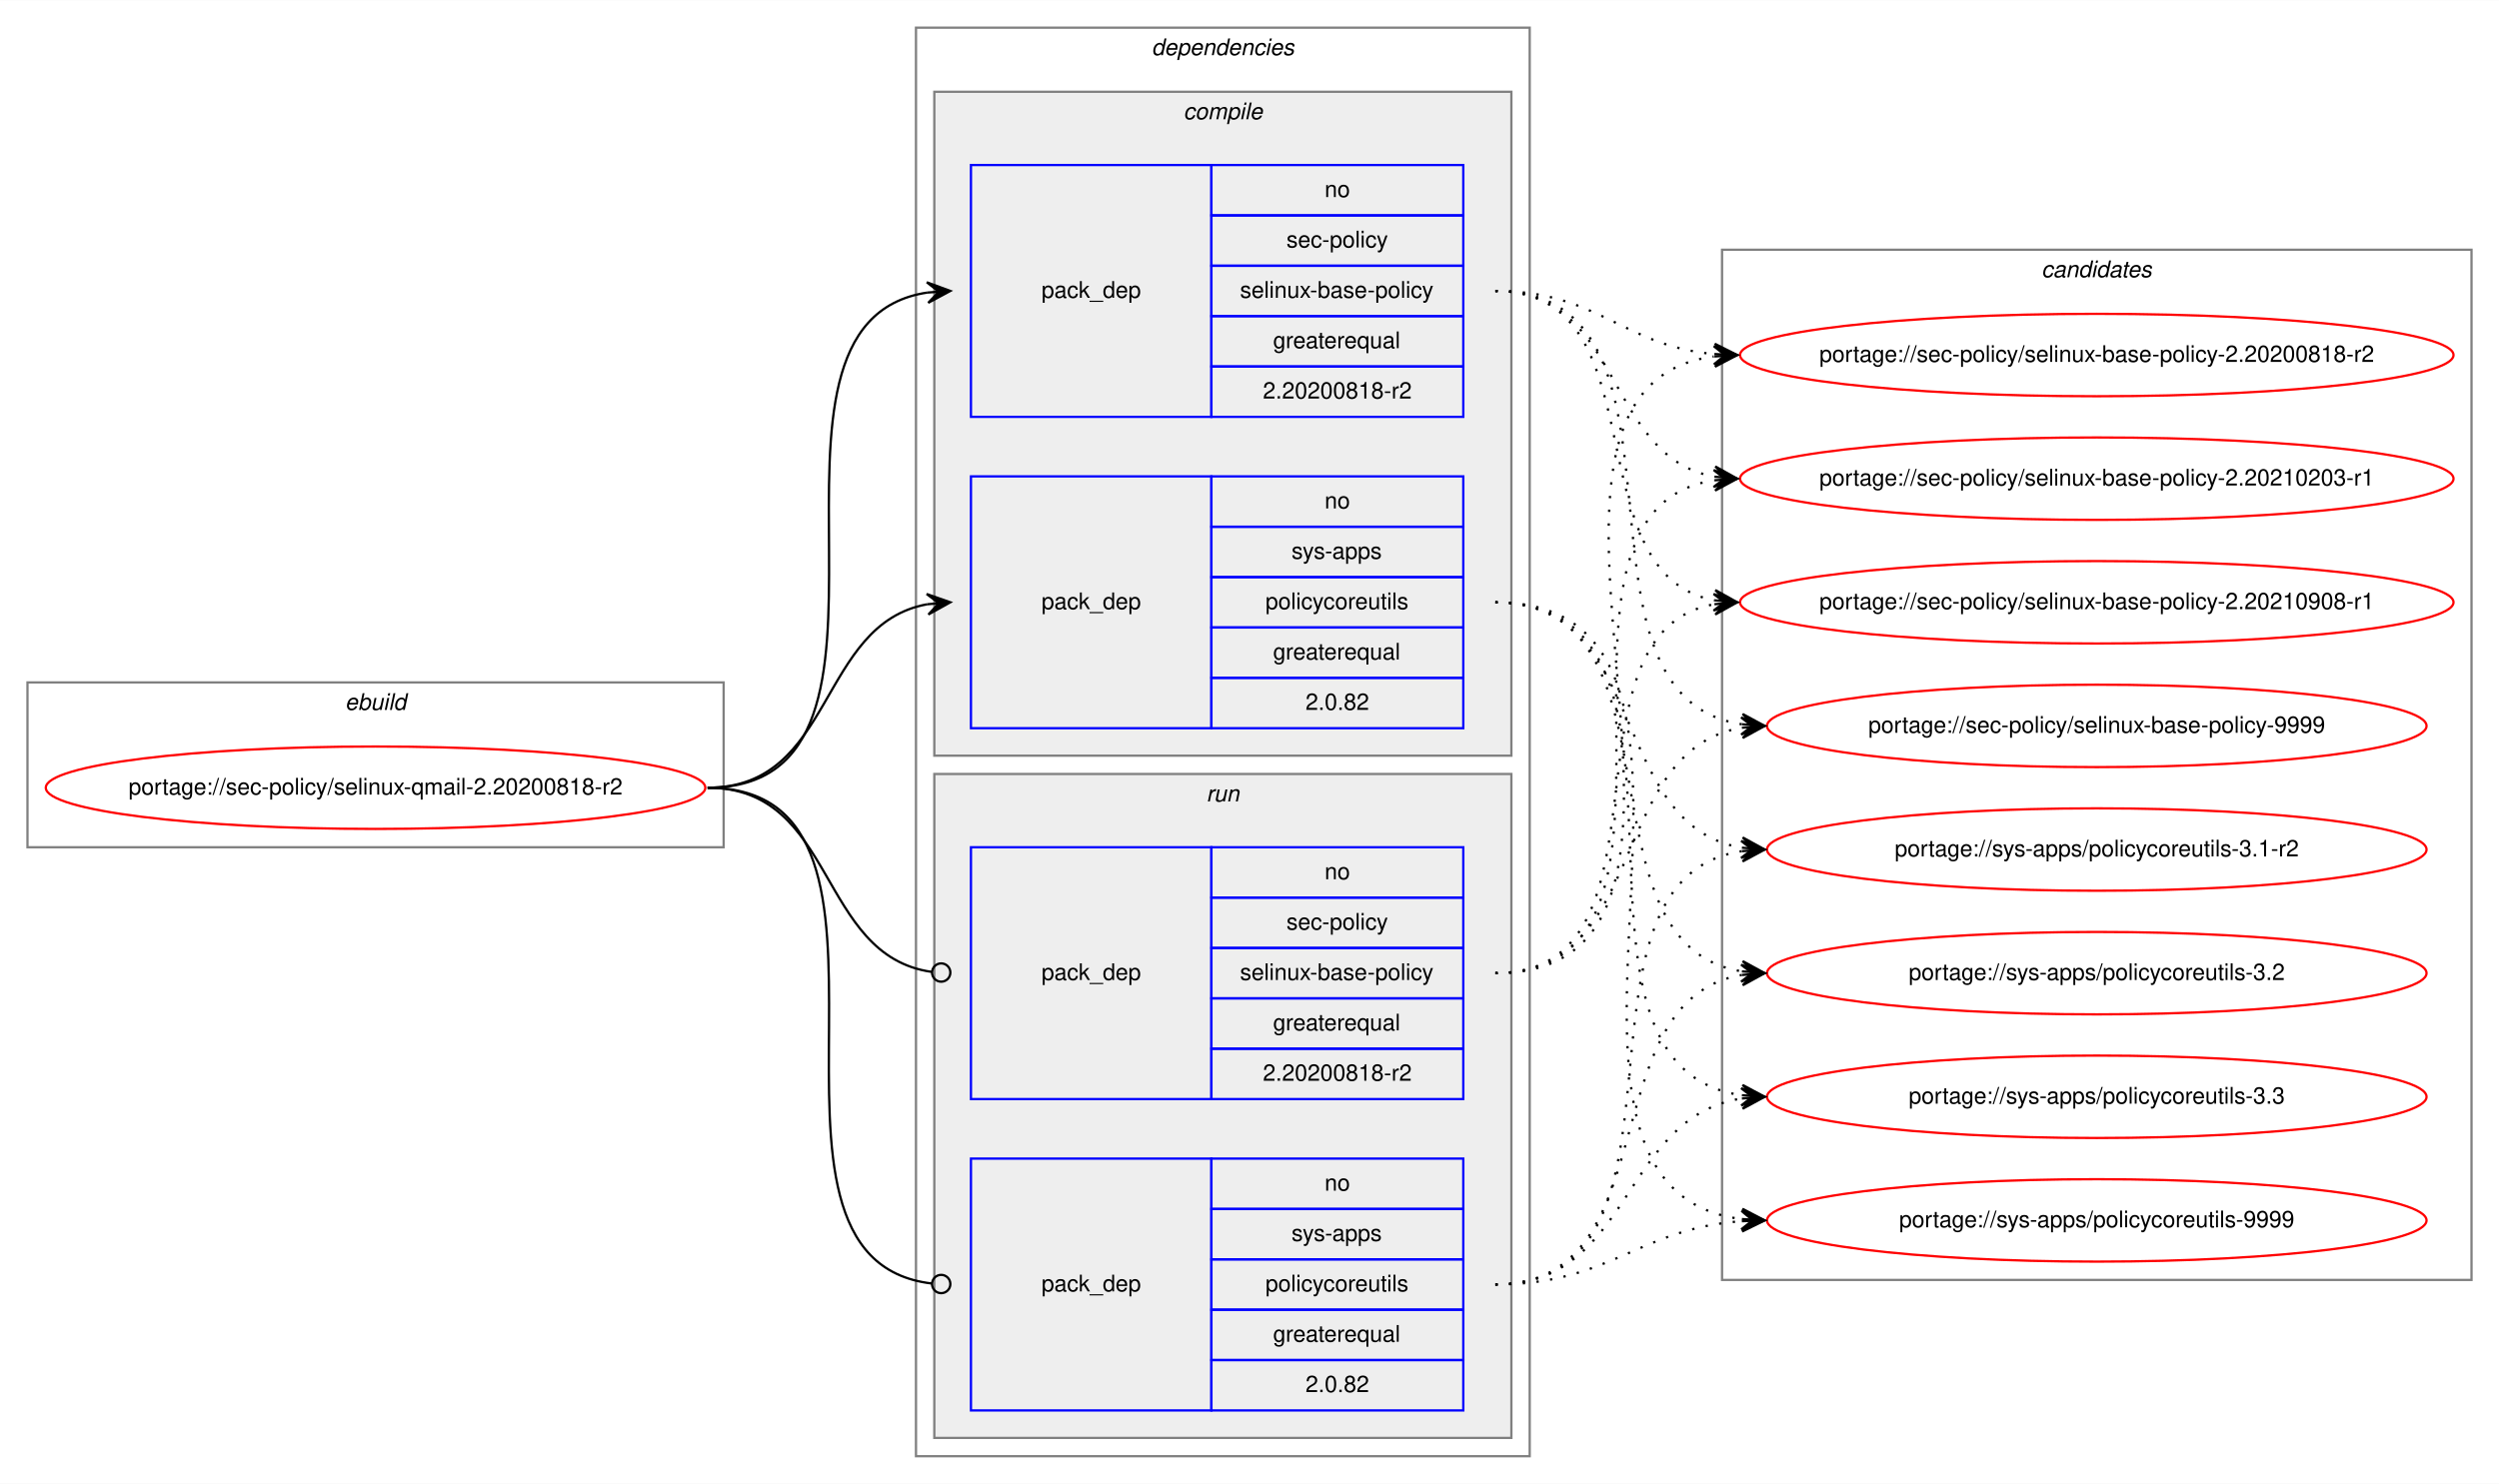
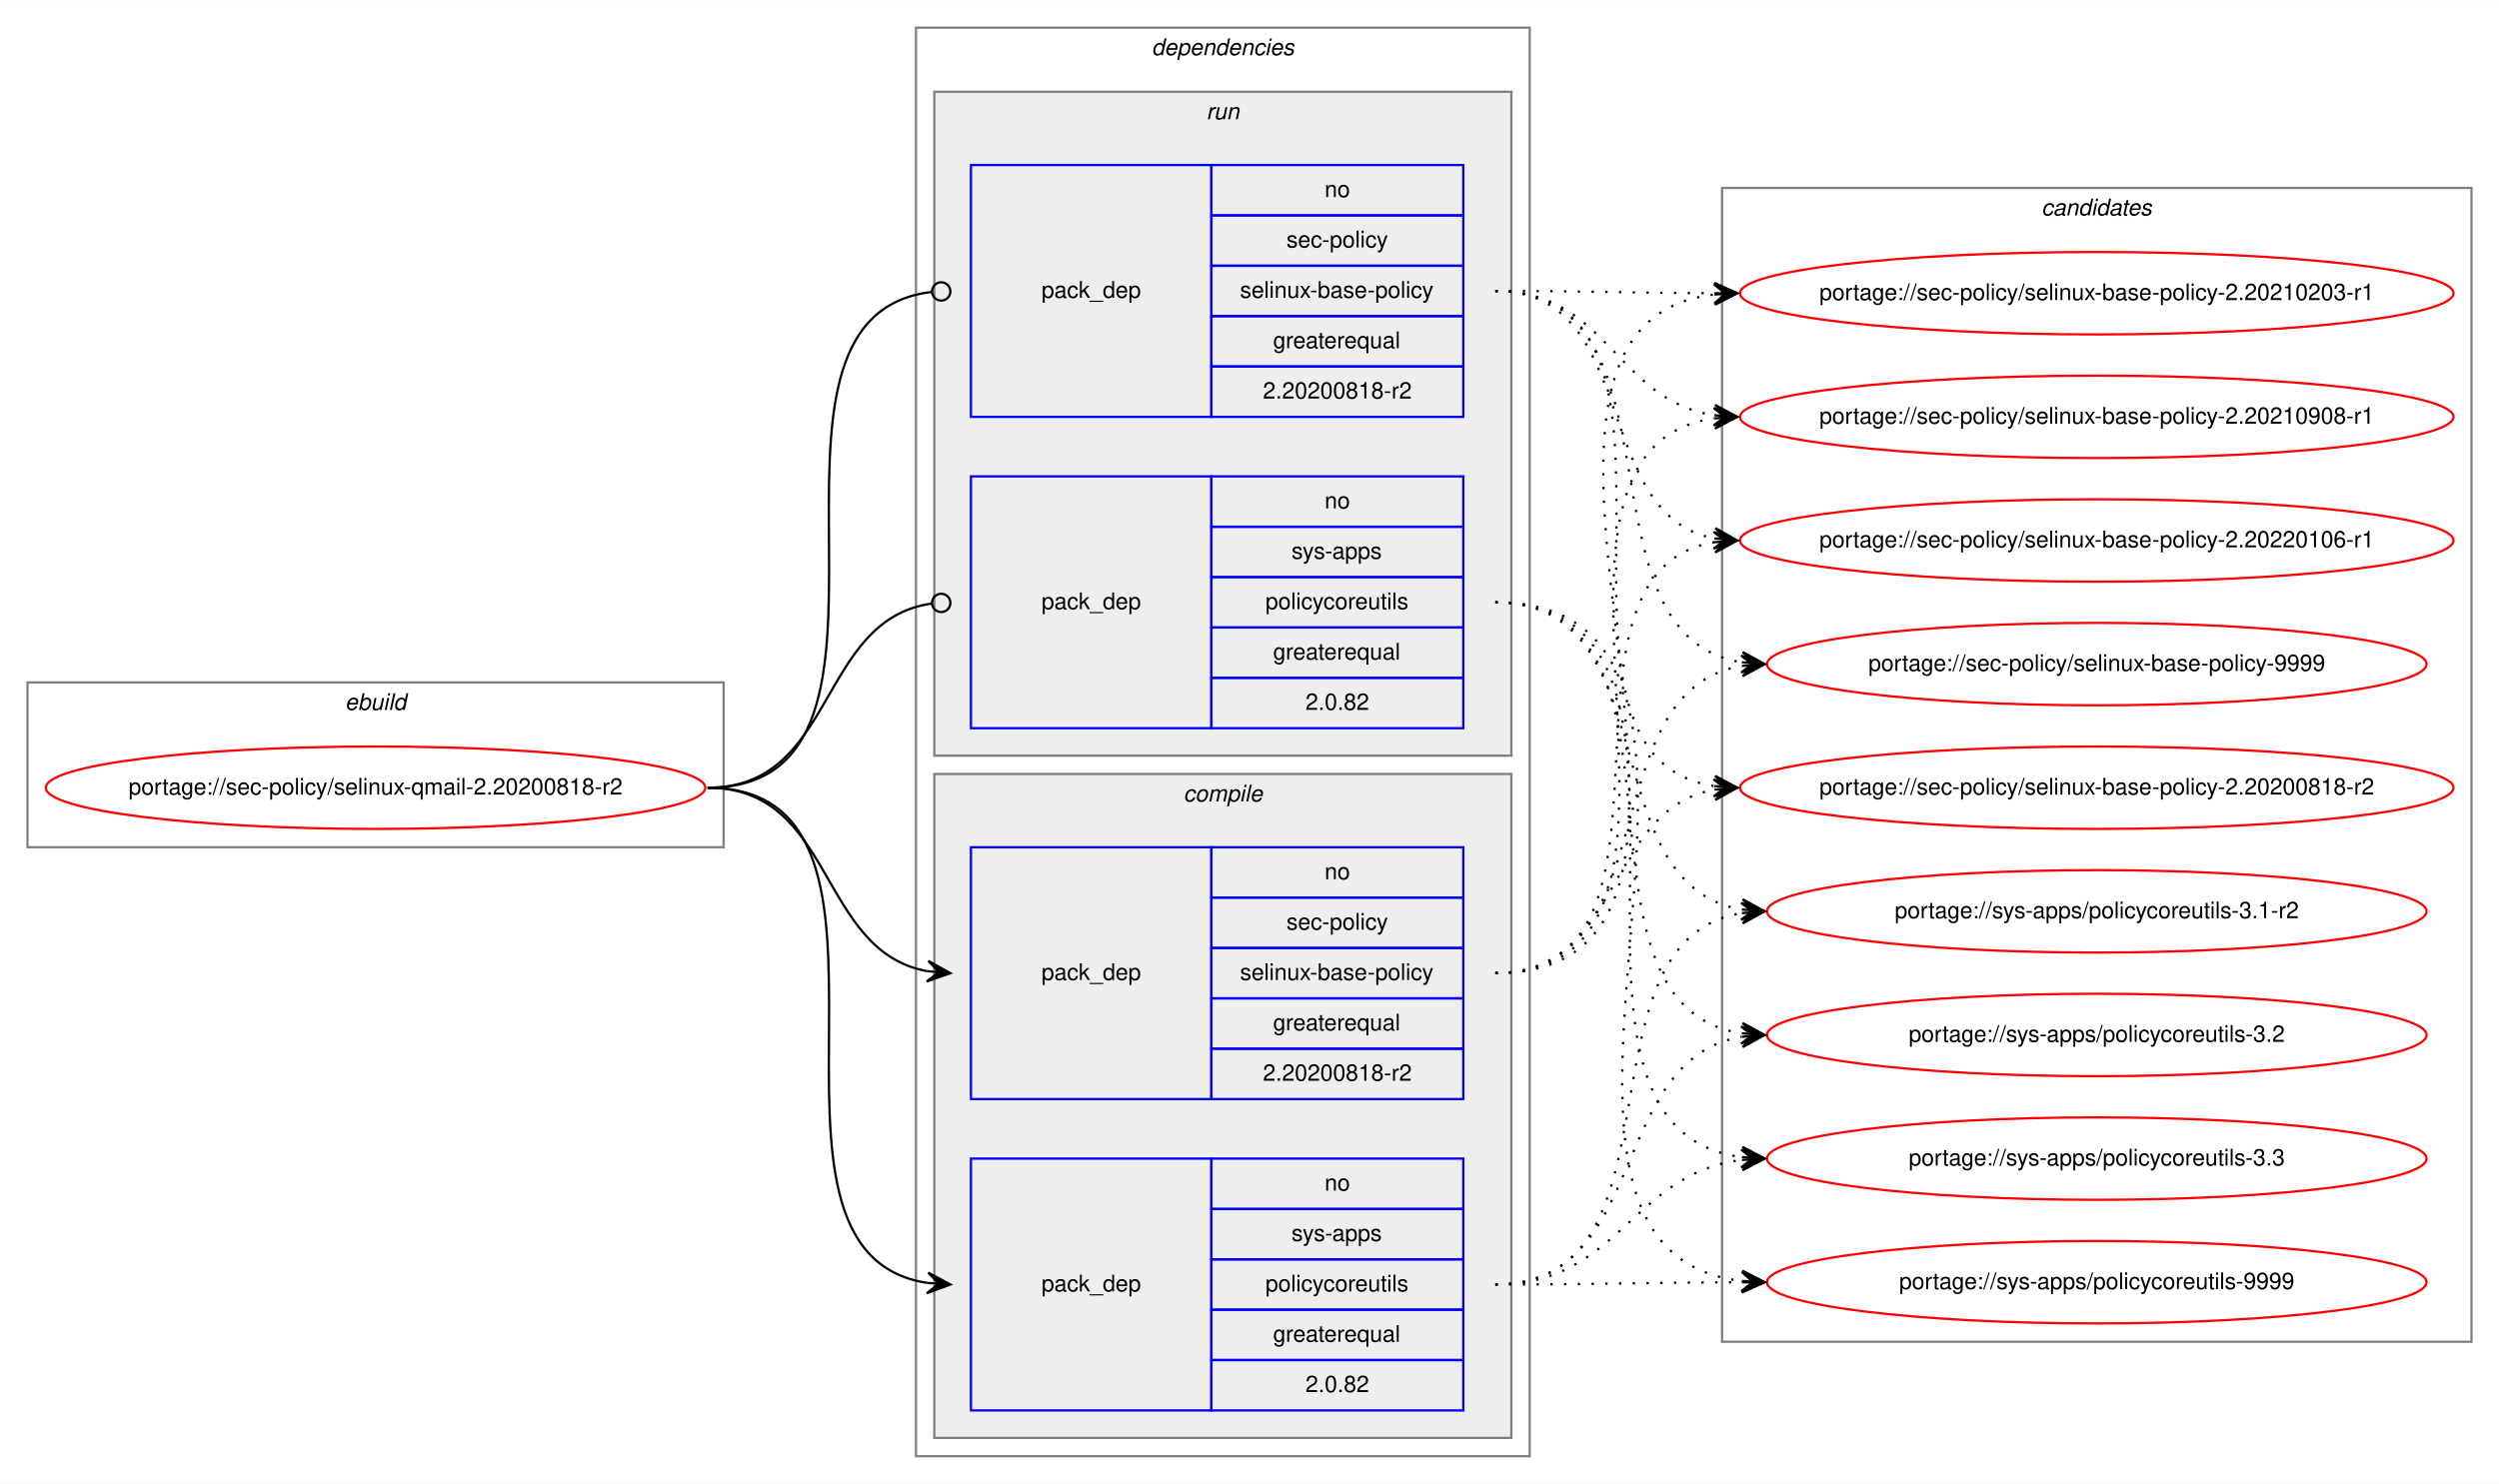
<svg xmlns="http://www.w3.org/2000/svg" xmlns:xlink="http://www.w3.org/1999/xlink" width="1091pt" height="648pt" viewBox="0.00 0.00 1091.28 648.00">
  <g id="graph0" class="graph" transform="scale(1 1) rotate(0) translate(4 644)">
    <polygon fill="white" stroke="transparent" points="-4,4 -4,-644 1087.28,-644 1087.28,4 -4,4" />
    <g id="clust1" class="cluster">
      <polygon fill="none" stroke="gray" points="8,-274 8,-346 312,-346 312,-274 8,-274" />
      <text text-anchor="start" x="146.66" y="-334" font-family="Helvetica,sans-Serif" font-style="italic" font-size="10.00">ebuild</text>
    </g>
    <g id="clust2" class="cluster">
      <polygon fill="none" stroke="gray" points="396,-8 396,-632 664,-632 664,-8 396,-8" />
      <text text-anchor="start" x="498.88" y="-620" font-family="Helvetica,sans-Serif" font-style="italic" font-size="10.00">dependencies</text>
    </g>
+     <g id="clust7" class="cluster">
+       <polygon fill="#eeeeee" stroke="gray" points="404,-314 404,-604 656,-604 656,-314 404,-314" />
+       <text text-anchor="start" x="522.78" y="-592" font-family="Helvetica,sans-Serif" font-style="italic" font-size="10.00">run</text>
+     </g>
    <g id="clust3" class="cluster">
-       <polygon fill="#eeeeee" stroke="gray" points="404,-314 404,-604 656,-604 656,-314 404,-314" />
-       <text text-anchor="start" x="512.78" y="-592" font-family="Helvetica,sans-Serif" font-style="italic" font-size="10.00">compile</text>
-     </g>
-     <g id="clust7" class="cluster">
      <polygon fill="#eeeeee" stroke="gray" points="404,-16 404,-306 656,-306 656,-16 404,-16" />
-       <text text-anchor="start" x="522.78" y="-294" font-family="Helvetica,sans-Serif" font-style="italic" font-size="10.00">run</text>
+       <text text-anchor="start" x="512.78" y="-294" font-family="Helvetica,sans-Serif" font-style="italic" font-size="10.00">compile</text>
    </g>
    <g id="clust10" class="cluster">
-       <polygon fill="none" stroke="gray" points="748,-85 748,-535 1075.28,-535 1075.28,-85 748,-85" />
-       <text text-anchor="start" x="887.47" y="-523" font-family="Helvetica,sans-Serif" font-style="italic" font-size="10.00">candidates</text>
+       <polygon fill="none" stroke="gray" points="748,-58 748,-562 1075.28,-562 1075.28,-58 748,-58" />
+       <text text-anchor="start" x="887.47" y="-550" font-family="Helvetica,sans-Serif" font-style="italic" font-size="10.00">candidates</text>
    </g>
    <g id="node1" class="node">
      <g id="a_node1">
        <a xlink:href="../sec-policy/selinux-qmail-2.20200818-r2.svg" xlink:title="portage://sec-policy/selinux-qmail-2.20200818-r2">
          <ellipse fill="none" stroke="red" cx="160" cy="-300" rx="144" ry="18" />
          <text text-anchor="middle" x="160" y="-297" font-family="Helvetica,sans-Serif" font-size="10.00">portage://sec-policy/selinux-qmail-2.20200818-r2</text>
        </a>
      </g>
    </g>
    <g id="node2" class="node">
+       <polygon fill="none" stroke="blue" points="420,-164 420,-274 525,-274 525,-164 420,-164" />
+       <text text-anchor="start" x="450.82" y="-216" font-family="Helvetica,sans-Serif" font-size="10.00">pack_dep</text>
+       <polygon fill="none" stroke="blue" points="525,-252 525,-274 635,-274 635,-252 525,-252" />
+       <text text-anchor="start" x="574.44" y="-260" font-family="Helvetica,sans-Serif" font-size="10.00">no</text>
+       <polygon fill="none" stroke="blue" points="525,-230 525,-252 635,-252 635,-230 525,-230" />
+       <text text-anchor="start" x="557.78" y="-238" font-family="Helvetica,sans-Serif" font-size="10.00">sec-policy</text>
+       <polygon fill="none" stroke="blue" points="525,-208 525,-230 635,-230 635,-208 525,-208" />
+       <text text-anchor="start" x="537.5" y="-216" font-family="Helvetica,sans-Serif" font-size="10.00">selinux-base-policy</text>
+       <polygon fill="none" stroke="blue" points="525,-186 525,-208 635,-208 635,-186 525,-186" />
+       <text text-anchor="start" x="551.94" y="-194" font-family="Helvetica,sans-Serif" font-size="10.00">greaterequal</text>
+       <polygon fill="none" stroke="blue" points="525,-164 525,-186 635,-186 635,-164 525,-164" />
+       <text text-anchor="start" x="547.49" y="-172" font-family="Helvetica,sans-Serif" font-size="10.00">2.20200818-r2</text>
+     </g>
+     <g id="edge1" class="edge">
+       <path fill="none" stroke="black" d="M305,-300C360.7,-300 352.97,-228.51 400.99,-219.85" />
+       <polygon fill="black" stroke="black" points="411,-219 401.42,-224.33 406.02,-219.43 401.04,-219.85 401.04,-219.85 401.04,-219.85 406.02,-219.43 400.65,-215.37 411,-219 411,-219" />
+     </g>
+     <g id="node3" class="node">
+       <polygon fill="none" stroke="blue" points="420,-28 420,-138 525,-138 525,-28 420,-28" />
+       <text text-anchor="start" x="450.82" y="-80" font-family="Helvetica,sans-Serif" font-size="10.00">pack_dep</text>
+       <polygon fill="none" stroke="blue" points="525,-116 525,-138 635,-138 635,-116 525,-116" />
+       <text text-anchor="start" x="574.44" y="-124" font-family="Helvetica,sans-Serif" font-size="10.00">no</text>
+       <polygon fill="none" stroke="blue" points="525,-94 525,-116 635,-116 635,-94 525,-94" />
+       <text text-anchor="start" x="560" y="-102" font-family="Helvetica,sans-Serif" font-size="10.00">sys-apps</text>
+       <polygon fill="none" stroke="blue" points="525,-72 525,-94 635,-94 635,-72 525,-72" />
+       <text text-anchor="start" x="548.61" y="-80" font-family="Helvetica,sans-Serif" font-size="10.00">policycoreutils</text>
+       <polygon fill="none" stroke="blue" points="525,-50 525,-72 635,-72 635,-50 525,-50" />
+       <text text-anchor="start" x="551.94" y="-58" font-family="Helvetica,sans-Serif" font-size="10.00">greaterequal</text>
+       <polygon fill="none" stroke="blue" points="525,-28 525,-50 635,-50 635,-28 525,-28" />
+       <text text-anchor="start" x="566.1" y="-36" font-family="Helvetica,sans-Serif" font-size="10.00">2.0.82</text>
+     </g>
+     <g id="edge2" class="edge">
+       <path fill="none" stroke="black" d="M305,-300C408.77,-300 310.64,-97.17 401.01,-83.7" />
+       <polygon fill="black" stroke="black" points="411,-83 401.34,-88.19 406.01,-83.35 401.02,-83.7 401.02,-83.7 401.02,-83.7 406.01,-83.35 400.71,-79.21 411,-83 411,-83" />
+     </g>
+     <g id="node4" class="node">
      <polygon fill="none" stroke="blue" points="420,-462 420,-572 525,-572 525,-462 420,-462" />
      <text text-anchor="start" x="450.82" y="-514" font-family="Helvetica,sans-Serif" font-size="10.00">pack_dep</text>
      <polygon fill="none" stroke="blue" points="525,-550 525,-572 635,-572 635,-550 525,-550" />
      <text text-anchor="start" x="574.44" y="-558" font-family="Helvetica,sans-Serif" font-size="10.00">no</text>
      <polygon fill="none" stroke="blue" points="525,-528 525,-550 635,-550 635,-528 525,-528" />
      <text text-anchor="start" x="557.78" y="-536" font-family="Helvetica,sans-Serif" font-size="10.00">sec-policy</text>
      <polygon fill="none" stroke="blue" points="525,-506 525,-528 635,-528 635,-506 525,-506" />
      <text text-anchor="start" x="537.5" y="-514" font-family="Helvetica,sans-Serif" font-size="10.00">selinux-base-policy</text>
      <polygon fill="none" stroke="blue" points="525,-484 525,-506 635,-506 635,-484 525,-484" />
      <text text-anchor="start" x="551.94" y="-492" font-family="Helvetica,sans-Serif" font-size="10.00">greaterequal</text>
      <polygon fill="none" stroke="blue" points="525,-462 525,-484 635,-484 635,-462 525,-462" />
      <text text-anchor="start" x="547.49" y="-470" font-family="Helvetica,sans-Serif" font-size="10.00">2.20200818-r2</text>
    </g>
-     <g id="edge1" class="edge">
-       <path fill="none" stroke="black" d="M305,-300C408.77,-300 310.64,-502.83 401.01,-516.3" />
-       <polygon fill="black" stroke="black" points="411,-517 400.71,-520.79 406.01,-516.65 401.02,-516.3 401.02,-516.3 401.02,-516.3 406.01,-516.65 401.34,-511.81 411,-517 411,-517" />
-     </g>
-     <g id="node3" class="node">
+     <g id="edge3" class="edge">
+       <path fill="none" stroke="black" d="M305,-300C409.51,-300 309.24,-505.71 402.95,-516.56" />
+       <ellipse fill="none" stroke="black" cx="407.01" cy="-516.78" rx="4" ry="4" />
+     </g>
+     <g id="node5" class="node">
      <polygon fill="none" stroke="blue" points="420,-326 420,-436 525,-436 525,-326 420,-326" />
      <text text-anchor="start" x="450.82" y="-378" font-family="Helvetica,sans-Serif" font-size="10.00">pack_dep</text>
      <polygon fill="none" stroke="blue" points="525,-414 525,-436 635,-436 635,-414 525,-414" />
      <text text-anchor="start" x="574.44" y="-422" font-family="Helvetica,sans-Serif" font-size="10.00">no</text>
      <polygon fill="none" stroke="blue" points="525,-392 525,-414 635,-414 635,-392 525,-392" />
      <text text-anchor="start" x="560" y="-400" font-family="Helvetica,sans-Serif" font-size="10.00">sys-apps</text>
      <polygon fill="none" stroke="blue" points="525,-370 525,-392 635,-392 635,-370 525,-370" />
      <text text-anchor="start" x="548.61" y="-378" font-family="Helvetica,sans-Serif" font-size="10.00">policycoreutils</text>
      <polygon fill="none" stroke="blue" points="525,-348 525,-370 635,-370 635,-348 525,-348" />
      <text text-anchor="start" x="551.94" y="-356" font-family="Helvetica,sans-Serif" font-size="10.00">greaterequal</text>
      <polygon fill="none" stroke="blue" points="525,-326 525,-348 635,-348 635,-326 525,-326" />
      <text text-anchor="start" x="566.1" y="-334" font-family="Helvetica,sans-Serif" font-size="10.00">2.0.82</text>
    </g>
-     <g id="edge2" class="edge">
-       <path fill="none" stroke="black" d="M305,-300C360.7,-300 352.97,-371.49 400.99,-380.15" />
-       <polygon fill="black" stroke="black" points="411,-381 400.65,-384.63 406.02,-380.57 401.04,-380.15 401.04,-380.15 401.04,-380.15 406.02,-380.57 401.42,-375.67 411,-381 411,-381" />
-     </g>
-     <g id="node4" class="node">
-       <polygon fill="none" stroke="blue" points="420,-164 420,-274 525,-274 525,-164 420,-164" />
-       <text text-anchor="start" x="450.82" y="-216" font-family="Helvetica,sans-Serif" font-size="10.00">pack_dep</text>
-       <polygon fill="none" stroke="blue" points="525,-252 525,-274 635,-274 635,-252 525,-252" />
-       <text text-anchor="start" x="574.44" y="-260" font-family="Helvetica,sans-Serif" font-size="10.00">no</text>
-       <polygon fill="none" stroke="blue" points="525,-230 525,-252 635,-252 635,-230 525,-230" />
-       <text text-anchor="start" x="557.78" y="-238" font-family="Helvetica,sans-Serif" font-size="10.00">sec-policy</text>
-       <polygon fill="none" stroke="blue" points="525,-208 525,-230 635,-230 635,-208 525,-208" />
-       <text text-anchor="start" x="537.5" y="-216" font-family="Helvetica,sans-Serif" font-size="10.00">selinux-base-policy</text>
-       <polygon fill="none" stroke="blue" points="525,-186 525,-208 635,-208 635,-186 525,-186" />
-       <text text-anchor="start" x="551.94" y="-194" font-family="Helvetica,sans-Serif" font-size="10.00">greaterequal</text>
-       <polygon fill="none" stroke="blue" points="525,-164 525,-186 635,-186 635,-164 525,-164" />
-       <text text-anchor="start" x="547.49" y="-172" font-family="Helvetica,sans-Serif" font-size="10.00">2.20200818-r2</text>
-     </g>
-     <g id="edge3" class="edge">
-       <path fill="none" stroke="black" d="M305,-300C361.4,-300 352.77,-226.72 402.81,-219.56" />
-       <ellipse fill="none" stroke="black" cx="407.01" cy="-219.27" rx="4" ry="4" />
-     </g>
-     <g id="node5" class="node">
-       <polygon fill="none" stroke="blue" points="420,-28 420,-138 525,-138 525,-28 420,-28" />
-       <text text-anchor="start" x="450.82" y="-80" font-family="Helvetica,sans-Serif" font-size="10.00">pack_dep</text>
-       <polygon fill="none" stroke="blue" points="525,-116 525,-138 635,-138 635,-116 525,-116" />
-       <text text-anchor="start" x="574.44" y="-124" font-family="Helvetica,sans-Serif" font-size="10.00">no</text>
-       <polygon fill="none" stroke="blue" points="525,-94 525,-116 635,-116 635,-94 525,-94" />
-       <text text-anchor="start" x="560" y="-102" font-family="Helvetica,sans-Serif" font-size="10.00">sys-apps</text>
-       <polygon fill="none" stroke="blue" points="525,-72 525,-94 635,-94 635,-72 525,-72" />
-       <text text-anchor="start" x="548.61" y="-80" font-family="Helvetica,sans-Serif" font-size="10.00">policycoreutils</text>
-       <polygon fill="none" stroke="blue" points="525,-50 525,-72 635,-72 635,-50 525,-50" />
-       <text text-anchor="start" x="551.94" y="-58" font-family="Helvetica,sans-Serif" font-size="10.00">greaterequal</text>
-       <polygon fill="none" stroke="blue" points="525,-28 525,-50 635,-50 635,-28 525,-28" />
-       <text text-anchor="start" x="566.1" y="-36" font-family="Helvetica,sans-Serif" font-size="10.00">2.0.82</text>
-     </g>
    <g id="edge4" class="edge">
-       <path fill="none" stroke="black" d="M305,-300C409.51,-300 309.24,-94.29 402.95,-83.44" />
-       <ellipse fill="none" stroke="black" cx="407.01" cy="-83.22" rx="4" ry="4" />
+       <path fill="none" stroke="black" d="M305,-300C361.4,-300 352.77,-373.28 402.81,-380.44" />
+       <ellipse fill="none" stroke="black" cx="407.01" cy="-380.73" rx="4" ry="4" />
    </g>
    <g id="node6" class="node">
      <g id="a_node6">
        <a xlink:href="../sec-policy/selinux-base-policy-2.20200818-r2.svg" xlink:title="portage://sec-policy/selinux-base-policy-2.20200818-r2">
-           <ellipse fill="none" stroke="red" cx="911.64" cy="-489" rx="155.78" ry="18" />
-           <text text-anchor="middle" x="911.64" y="-486" font-family="Helvetica,sans-Serif" font-size="10.00">portage://sec-policy/selinux-base-policy-2.20200818-r2</text>
+           <ellipse fill="none" stroke="red" cx="911.64" cy="-300" rx="155.78" ry="18" />
+           <text text-anchor="middle" x="911.64" y="-297" font-family="Helvetica,sans-Serif" font-size="10.00">portage://sec-policy/selinux-base-policy-2.20200818-r2</text>
        </a>
      </g>
    </g>
    <g id="edge5" class="edge">
-       <path fill="none" stroke="black" stroke-dasharray="1,5" d="M649,-517C693.97,-517 704.59,-493 744.46,-489.44" />
-       <polygon fill="black" stroke="black" points="754.64,-489 744.84,-493.93 749.65,-489.22 744.65,-489.43 744.65,-489.43 744.65,-489.43 749.65,-489.22 744.46,-484.94 754.64,-489 754.64,-489" />
+       <path fill="none" stroke="black" stroke-dasharray="1,5" d="M649,-219C704.58,-219 696.75,-290.49 744.65,-299.15" />
+       <polygon fill="black" stroke="black" points="754.64,-300 744.29,-303.63 749.66,-299.57 744.68,-299.15 744.68,-299.15 744.68,-299.15 749.66,-299.57 745.06,-294.66 754.64,-300 754.64,-300" />
    </g>
    <g id="node7" class="node">
      <g id="a_node7">
        <a xlink:href="../sec-policy/selinux-base-policy-2.20210203-r1.svg" xlink:title="portage://sec-policy/selinux-base-policy-2.20210203-r1">
-           <ellipse fill="none" stroke="red" cx="911.64" cy="-435" rx="155.78" ry="18" />
-           <text text-anchor="middle" x="911.64" y="-432" font-family="Helvetica,sans-Serif" font-size="10.00">portage://sec-policy/selinux-base-policy-2.20210203-r1</text>
+           <ellipse fill="none" stroke="red" cx="911.64" cy="-516" rx="155.78" ry="18" />
+           <text text-anchor="middle" x="911.64" y="-513" font-family="Helvetica,sans-Serif" font-size="10.00">portage://sec-policy/selinux-base-policy-2.20210203-r1</text>
        </a>
      </g>
    </g>
    <g id="edge6" class="edge">
-       <path fill="none" stroke="black" stroke-dasharray="1,5" d="M649,-517C704.84,-517 696.54,-444.63 744.61,-435.87" />
-       <polygon fill="black" stroke="black" points="754.64,-435 745.07,-440.34 749.66,-435.43 744.68,-435.86 744.68,-435.86 744.68,-435.86 749.66,-435.43 744.29,-431.38 754.64,-435 754.64,-435" />
+       <path fill="none" stroke="black" stroke-dasharray="1,5" d="M649,-219C785.54,-219 623.2,-501.11 744.57,-515.44" />
+       <polygon fill="black" stroke="black" points="754.64,-516 744.41,-519.93 749.65,-515.72 744.66,-515.44 744.66,-515.44 744.66,-515.44 749.65,-515.72 744.91,-510.95 754.64,-516 754.64,-516" />
    </g>
    <g id="node8" class="node">
      <g id="a_node8">
        <a xlink:href="../sec-policy/selinux-base-policy-2.20210908-r1.svg" xlink:title="portage://sec-policy/selinux-base-policy-2.20210908-r1">
-           <ellipse fill="none" stroke="red" cx="911.64" cy="-381" rx="155.78" ry="18" />
-           <text text-anchor="middle" x="911.64" y="-378" font-family="Helvetica,sans-Serif" font-size="10.00">portage://sec-policy/selinux-base-policy-2.20210908-r1</text>
+           <ellipse fill="none" stroke="red" cx="911.64" cy="-462" rx="155.78" ry="18" />
+           <text text-anchor="middle" x="911.64" y="-459" font-family="Helvetica,sans-Serif" font-size="10.00">portage://sec-policy/selinux-base-policy-2.20210908-r1</text>
        </a>
      </g>
    </g>
    <g id="edge7" class="edge">
-       <path fill="none" stroke="black" stroke-dasharray="1,5" d="M649,-517C721.95,-517 682.28,-393.45 744.67,-381.87" />
-       <polygon fill="black" stroke="black" points="754.64,-381 745.07,-386.35 749.66,-381.43 744.68,-381.87 744.68,-381.87 744.68,-381.87 749.66,-381.43 744.29,-377.38 754.64,-381 754.64,-381" />
+       <path fill="none" stroke="black" stroke-dasharray="1,5" d="M649,-219C763.2,-219 644.51,-447.51 744.61,-461.35" />
+       <polygon fill="black" stroke="black" points="754.64,-462 744.37,-465.84 749.65,-461.67 744.66,-461.35 744.66,-461.35 744.66,-461.35 749.65,-461.67 744.96,-456.86 754.64,-462 754.64,-462" />
    </g>
    <g id="node9" class="node">
      <g id="a_node9">
-         <a xlink:href="../sec-policy/selinux-base-policy-9999.svg" xlink:title="portage://sec-policy/selinux-base-policy-9999">
-           <ellipse fill="none" stroke="red" cx="911.64" cy="-327" rx="144" ry="18" />
-           <text text-anchor="middle" x="911.64" y="-324" font-family="Helvetica,sans-Serif" font-size="10.00">portage://sec-policy/selinux-base-policy-9999</text>
+         <a xlink:href="../sec-policy/selinux-base-policy-2.20220106-r1.svg" xlink:title="portage://sec-policy/selinux-base-policy-2.20220106-r1">
+           <ellipse fill="none" stroke="red" cx="911.64" cy="-408" rx="155.78" ry="18" />
+           <text text-anchor="middle" x="911.64" y="-405" font-family="Helvetica,sans-Serif" font-size="10.00">portage://sec-policy/selinux-base-policy-2.20220106-r1</text>
        </a>
      </g>
    </g>
    <g id="edge8" class="edge">
-       <path fill="none" stroke="black" stroke-dasharray="1,5" d="M649,-517C744.73,-517 672.94,-340.48 756.56,-327.73" />
-       <polygon fill="black" stroke="black" points="766.64,-327 756.99,-332.21 761.65,-327.36 756.67,-327.72 756.67,-327.72 756.67,-327.72 761.65,-327.36 756.34,-323.23 766.64,-327 766.64,-327" />
+       <path fill="none" stroke="black" stroke-dasharray="1,5" d="M649,-219C741.66,-219 664.6,-394.23 744.67,-407.24" />
+       <polygon fill="black" stroke="black" points="754.64,-408 744.33,-411.73 749.66,-407.62 744.67,-407.24 744.67,-407.24 744.67,-407.24 749.66,-407.62 745.01,-402.75 754.64,-408 754.64,-408" />
    </g>
    <g id="node10" class="node">
      <g id="a_node10">
-         <a xlink:href="../sys-apps/policycoreutils-3.1-r2.svg" xlink:title="portage://sys-apps/policycoreutils-3.1-r2">
-           <ellipse fill="none" stroke="red" cx="911.64" cy="-273" rx="144" ry="18" />
-           <text text-anchor="middle" x="911.64" y="-270" font-family="Helvetica,sans-Serif" font-size="10.00">portage://sys-apps/policycoreutils-3.1-r2</text>
+         <a xlink:href="../sec-policy/selinux-base-policy-9999.svg" xlink:title="portage://sec-policy/selinux-base-policy-9999">
+           <ellipse fill="none" stroke="red" cx="911.64" cy="-354" rx="144" ry="18" />
+           <text text-anchor="middle" x="911.64" y="-351" font-family="Helvetica,sans-Serif" font-size="10.00">portage://sec-policy/selinux-base-policy-9999</text>
        </a>
      </g>
    </g>
    <g id="edge9" class="edge">
-       <path fill="none" stroke="black" stroke-dasharray="1,5" d="M649,-381C716.37,-381 697.89,-283.69 756.54,-273.81" />
-       <polygon fill="black" stroke="black" points="766.64,-273 757.03,-278.28 761.66,-273.4 756.67,-273.8 756.67,-273.8 756.67,-273.8 761.66,-273.4 756.31,-269.31 766.64,-273 766.64,-273" />
+       <path fill="none" stroke="black" stroke-dasharray="1,5" d="M649,-219C725.01,-219 690.54,-342.14 756.63,-353.21" />
+       <polygon fill="black" stroke="black" points="766.64,-354 756.32,-357.7 761.66,-353.61 756.67,-353.21 756.67,-353.21 756.67,-353.21 761.66,-353.61 757.03,-348.72 766.64,-354 766.64,-354" />
    </g>
    <g id="node11" class="node">
      <g id="a_node11">
-         <a xlink:href="../sys-apps/policycoreutils-3.2.svg" xlink:title="portage://sys-apps/policycoreutils-3.2">
-           <ellipse fill="none" stroke="red" cx="911.64" cy="-219" rx="144" ry="18" />
-           <text text-anchor="middle" x="911.64" y="-216" font-family="Helvetica,sans-Serif" font-size="10.00">portage://sys-apps/policycoreutils-3.2</text>
+         <a xlink:href="../sys-apps/policycoreutils-3.1-r2.svg" xlink:title="portage://sys-apps/policycoreutils-3.1-r2">
+           <ellipse fill="none" stroke="red" cx="911.64" cy="-246" rx="144" ry="18" />
+           <text text-anchor="middle" x="911.64" y="-243" font-family="Helvetica,sans-Serif" font-size="10.00">portage://sys-apps/policycoreutils-3.1-r2</text>
        </a>
      </g>
    </g>
    <g id="edge10" class="edge">
-       <path fill="none" stroke="black" stroke-dasharray="1,5" d="M649,-381C734.33,-381 682.36,-232.02 756.43,-219.8" />
-       <polygon fill="black" stroke="black" points="766.64,-219 757.02,-224.26 761.66,-219.39 756.67,-219.78 756.67,-219.78 756.67,-219.78 761.66,-219.39 756.32,-215.29 766.64,-219 766.64,-219" />
+       <path fill="none" stroke="black" stroke-dasharray="1,5" d="M649,-83C734.68,-83 682.05,-232.9 756.39,-245.2" />
+       <polygon fill="black" stroke="black" points="766.64,-246 756.32,-249.71 761.66,-245.61 756.67,-245.22 756.67,-245.22 756.67,-245.22 761.66,-245.61 757.02,-240.74 766.64,-246 766.64,-246" />
    </g>
    <g id="node12" class="node">
      <g id="a_node12">
-         <a xlink:href="../sys-apps/policycoreutils-3.3.svg" xlink:title="portage://sys-apps/policycoreutils-3.3">
-           <ellipse fill="none" stroke="red" cx="911.64" cy="-165" rx="144" ry="18" />
-           <text text-anchor="middle" x="911.64" y="-162" font-family="Helvetica,sans-Serif" font-size="10.00">portage://sys-apps/policycoreutils-3.3</text>
+         <a xlink:href="../sys-apps/policycoreutils-3.2.svg" xlink:title="portage://sys-apps/policycoreutils-3.2">
+           <ellipse fill="none" stroke="red" cx="911.64" cy="-192" rx="144" ry="18" />
+           <text text-anchor="middle" x="911.64" y="-189" font-family="Helvetica,sans-Serif" font-size="10.00">portage://sys-apps/policycoreutils-3.2</text>
        </a>
      </g>
    </g>
    <g id="edge11" class="edge">
-       <path fill="none" stroke="black" stroke-dasharray="1,5" d="M649,-381C754.69,-381 663.8,-179.11 756.43,-165.7" />
-       <polygon fill="black" stroke="black" points="766.64,-165 756.97,-170.17 761.65,-165.34 756.66,-165.68 756.66,-165.68 756.66,-165.68 761.65,-165.34 756.36,-161.19 766.64,-165 766.64,-165" />
+       <path fill="none" stroke="black" stroke-dasharray="1,5" d="M649,-83C716.66,-83 697.65,-181.21 756.5,-191.19" />
+       <polygon fill="black" stroke="black" points="766.64,-192 756.31,-195.68 761.66,-191.6 756.67,-191.2 756.67,-191.2 756.67,-191.2 761.66,-191.6 757.03,-186.71 766.64,-192 766.64,-192" />
    </g>
    <g id="node13" class="node">
      <g id="a_node13">
+         <a xlink:href="../sys-apps/policycoreutils-3.3.svg" xlink:title="portage://sys-apps/policycoreutils-3.3">
+           <ellipse fill="none" stroke="red" cx="911.64" cy="-138" rx="144" ry="18" />
+           <text text-anchor="middle" x="911.64" y="-135" font-family="Helvetica,sans-Serif" font-size="10.00">portage://sys-apps/policycoreutils-3.3</text>
+         </a>
+       </g>
+     </g>
+     <g id="edge12" class="edge">
+       <path fill="none" stroke="black" stroke-dasharray="1,5" d="M649,-83C703.11,-83 708.43,-131.34 756.44,-137.38" />
+       <polygon fill="black" stroke="black" points="766.64,-138 756.39,-141.89 761.65,-137.7 756.66,-137.4 756.66,-137.4 756.66,-137.4 761.65,-137.7 756.93,-132.9 766.64,-138 766.64,-138" />
+     </g>
+     <g id="node14" class="node">
+       <g id="a_node14">
        <a xlink:href="../sys-apps/policycoreutils-9999.svg" xlink:title="portage://sys-apps/policycoreutils-9999">
-           <ellipse fill="none" stroke="red" cx="911.64" cy="-111" rx="144" ry="18" />
-           <text text-anchor="middle" x="911.64" y="-108" font-family="Helvetica,sans-Serif" font-size="10.00">portage://sys-apps/policycoreutils-9999</text>
-         </a>
-       </g>
-     </g>
-     <g id="edge12" class="edge">
-       <path fill="none" stroke="black" stroke-dasharray="1,5" d="M649,-381C776.32,-381 643.42,-125.56 756.51,-111.59" />
-       <polygon fill="black" stroke="black" points="766.64,-111 756.92,-116.08 761.65,-111.29 756.66,-111.59 756.66,-111.59 756.66,-111.59 761.65,-111.29 756.39,-107.09 766.64,-111 766.64,-111" />
+           <ellipse fill="none" stroke="red" cx="911.64" cy="-84" rx="144" ry="18" />
+           <text text-anchor="middle" x="911.64" y="-81" font-family="Helvetica,sans-Serif" font-size="10.00">portage://sys-apps/policycoreutils-9999</text>
+         </a>
+       </g>
    </g>
    <g id="edge13" class="edge">
-       <path fill="none" stroke="black" stroke-dasharray="1,5" d="M649,-219C774.21,-219 634.17,-473.92 744.36,-488.36" />
-       <polygon fill="black" stroke="black" points="754.64,-489 744.38,-492.87 749.65,-488.69 744.66,-488.38 744.66,-488.38 744.66,-488.38 749.65,-488.69 744.94,-483.89 754.64,-489 754.64,-489" />
+       <path fill="none" stroke="black" stroke-dasharray="1,5" d="M649,-83C697.71,-83 712.38,-83.87 756.44,-83.99" />
+       <polygon fill="black" stroke="black" points="766.64,-84 756.64,-88.49 761.64,-83.99 756.64,-83.99 756.64,-83.99 756.64,-83.99 761.64,-83.99 756.65,-79.49 766.64,-84 766.64,-84" />
    </g>
    <g id="edge14" class="edge">
-       <path fill="none" stroke="black" stroke-dasharray="1,5" d="M649,-219C752.21,-219 654.91,-420.49 744.42,-434.26" />
-       <polygon fill="black" stroke="black" points="754.64,-435 744.34,-438.77 749.65,-434.64 744.67,-434.28 744.67,-434.28 744.67,-434.28 749.65,-434.64 744.99,-429.79 754.64,-435 754.64,-435" />
+       <path fill="none" stroke="black" stroke-dasharray="1,5" d="M649,-517C752.7,-517 654.37,-314.17 744.66,-300.7" />
+       <polygon fill="black" stroke="black" points="754.64,-300 744.98,-305.19 749.65,-300.35 744.67,-300.7 744.67,-300.7 744.67,-300.7 749.65,-300.35 744.35,-296.21 754.64,-300 754.64,-300" />
    </g>
    <g id="edge15" class="edge">
-       <path fill="none" stroke="black" stroke-dasharray="1,5" d="M649,-219C731.26,-219 674.1,-367.38 744.38,-380.13" />
-       <polygon fill="black" stroke="black" points="754.64,-381 744.3,-384.64 749.66,-380.58 744.68,-380.15 744.68,-380.15 744.68,-380.15 749.66,-380.58 745.06,-375.67 754.64,-381 754.64,-381" />
+       <path fill="none" stroke="black" stroke-dasharray="1,5" d="M649,-517C692.29,-517 705.64,-516.15 744.25,-516.02" />
+       <polygon fill="black" stroke="black" points="754.64,-516 744.65,-520.52 749.64,-516.01 744.64,-516.02 744.64,-516.02 744.64,-516.02 749.64,-516.01 744.63,-511.52 754.64,-516 754.64,-516" />
    </g>
    <g id="edge16" class="edge">
-       <path fill="none" stroke="black" stroke-dasharray="1,5" d="M649,-219C716.37,-219 697.89,-316.31 756.54,-326.19" />
-       <polygon fill="black" stroke="black" points="766.64,-327 756.31,-330.69 761.66,-326.6 756.67,-326.2 756.67,-326.2 756.67,-326.2 761.66,-326.6 757.03,-321.72 766.64,-327 766.64,-327" />
+       <path fill="none" stroke="black" stroke-dasharray="1,5" d="M649,-517C698.32,-517 701.49,-469.26 744.5,-462.74" />
+       <polygon fill="black" stroke="black" points="754.64,-462 744.99,-467.21 749.65,-462.36 744.67,-462.72 744.67,-462.72 744.67,-462.72 749.65,-462.36 744.34,-458.24 754.64,-462 754.64,-462" />
    </g>
    <g id="edge17" class="edge">
-       <path fill="none" stroke="black" stroke-dasharray="1,5" d="M649,-83C744.73,-83 672.94,-259.52 756.56,-272.27" />
-       <polygon fill="black" stroke="black" points="766.64,-273 756.34,-276.77 761.65,-272.64 756.67,-272.28 756.67,-272.28 756.67,-272.28 761.65,-272.64 756.99,-267.79 766.64,-273 766.64,-273" />
+       <path fill="none" stroke="black" stroke-dasharray="1,5" d="M649,-517C712.77,-517 690.09,-419.6 744.41,-408.94" />
+       <polygon fill="black" stroke="black" points="754.64,-408 745.1,-413.4 749.66,-408.46 744.68,-408.92 744.68,-408.92 744.68,-408.92 749.66,-408.46 744.27,-404.44 754.64,-408 754.64,-408" />
    </g>
    <g id="edge18" class="edge">
-       <path fill="none" stroke="black" stroke-dasharray="1,5" d="M649,-83C725.33,-83 690.27,-207.06 756.59,-218.2" />
-       <polygon fill="black" stroke="black" points="766.64,-219 756.32,-222.69 761.66,-218.6 756.67,-218.21 756.67,-218.21 756.67,-218.21 761.66,-218.6 757.03,-213.72 766.64,-219 766.64,-219" />
+       <path fill="none" stroke="black" stroke-dasharray="1,5" d="M649,-517C734.68,-517 682.05,-367.1 756.39,-354.8" />
+       <polygon fill="black" stroke="black" points="766.64,-354 757.02,-359.26 761.66,-354.39 756.67,-354.78 756.67,-354.78 756.67,-354.78 761.66,-354.39 756.32,-350.29 766.64,-354 766.64,-354" />
    </g>
    <g id="edge19" class="edge">
-       <path fill="none" stroke="black" stroke-dasharray="1,5" d="M649,-83C709.12,-83 703.79,-155.97 756.49,-164.24" />
-       <polygon fill="black" stroke="black" points="766.64,-165 756.33,-168.74 761.66,-164.63 756.67,-164.25 756.67,-164.25 756.67,-164.25 761.66,-164.63 757,-159.77 766.64,-165 766.64,-165" />
+       <path fill="none" stroke="black" stroke-dasharray="1,5" d="M649,-381C725.01,-381 690.54,-257.86 756.63,-246.79" />
+       <polygon fill="black" stroke="black" points="766.64,-246 757.03,-251.28 761.66,-246.39 756.67,-246.79 756.67,-246.79 756.67,-246.79 761.66,-246.39 756.32,-242.3 766.64,-246 766.64,-246" />
    </g>
    <g id="edge20" class="edge">
-       <path fill="none" stroke="black" stroke-dasharray="1,5" d="M649,-83C699.18,-83 711.36,-107.4 756.49,-110.65" />
-       <polygon fill="black" stroke="black" points="766.64,-111 756.49,-115.15 761.64,-110.83 756.65,-110.65 756.65,-110.65 756.65,-110.65 761.64,-110.83 756.8,-106.15 766.64,-111 766.64,-111" />
+       <path fill="none" stroke="black" stroke-dasharray="1,5" d="M649,-381C744.37,-381 673.26,-205.41 756.6,-192.72" />
+       <polygon fill="black" stroke="black" points="766.64,-192 756.99,-197.21 761.65,-192.36 756.67,-192.72 756.67,-192.72 756.67,-192.72 761.65,-192.36 756.34,-188.23 766.64,-192 766.64,-192" />
+     </g>
+     <g id="edge21" class="edge">
+       <path fill="none" stroke="black" stroke-dasharray="1,5" d="M649,-381C765.36,-381 653.84,-152.49 756.4,-138.65" />
+       <polygon fill="black" stroke="black" points="766.64,-138 756.95,-143.13 761.65,-138.32 756.66,-138.64 756.66,-138.64 756.66,-138.64 761.65,-138.32 756.37,-134.15 766.64,-138 766.64,-138" />
+     </g>
+     <g id="edge22" class="edge">
+       <path fill="none" stroke="black" stroke-dasharray="1,5" d="M649,-381C787.37,-381 632.91,-98.89 756.41,-84.56" />
+       <polygon fill="black" stroke="black" points="766.64,-84 756.9,-89.04 761.65,-84.28 756.66,-84.55 756.66,-84.55 756.66,-84.55 761.65,-84.28 756.41,-80.06 766.64,-84 766.64,-84" />
    </g>
  </g>
</svg>
